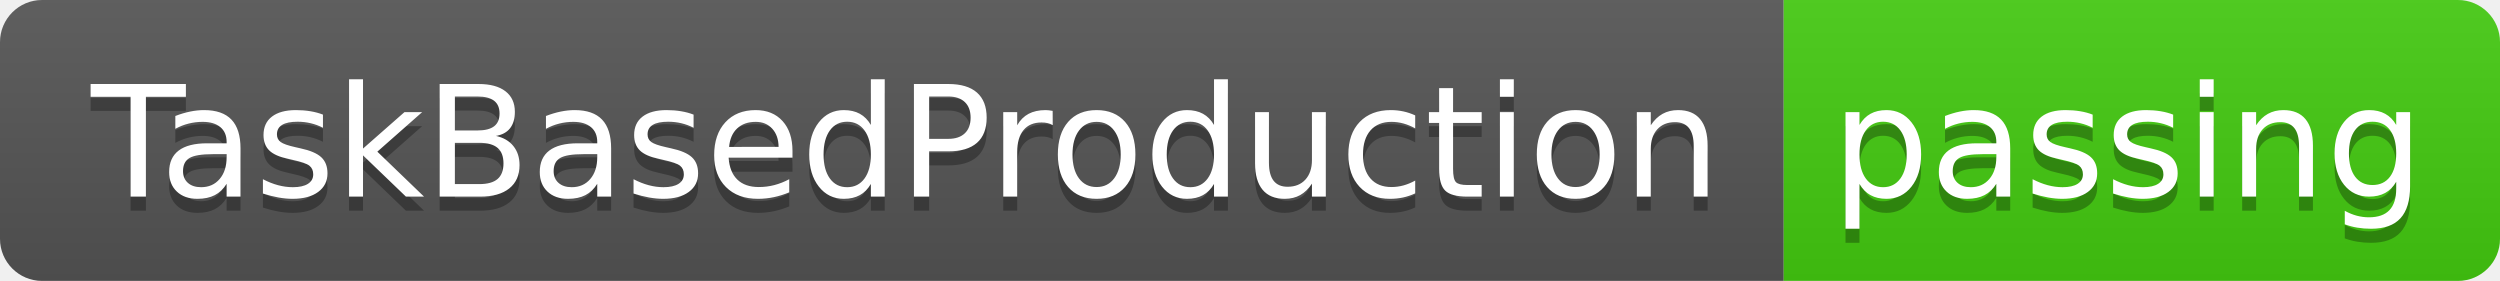
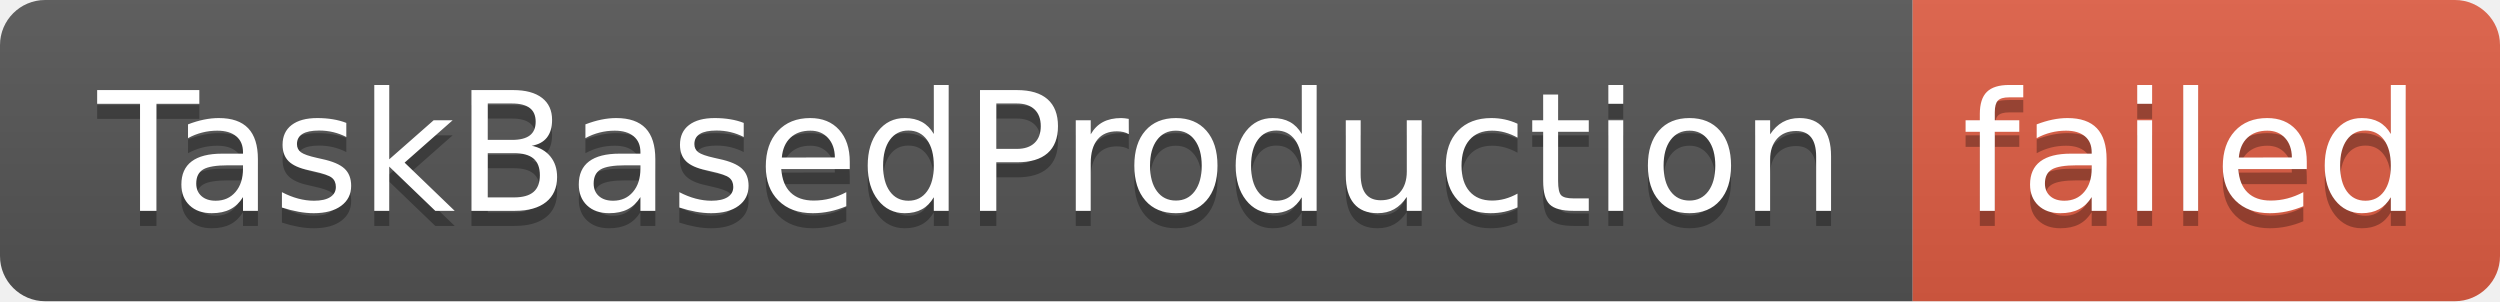
- <svg xmlns="http://www.w3.org/2000/svg" width="178" height="20" role="img" aria-label="TaskBasedProduction: passing">
+ <svg xmlns="http://www.w3.org/2000/svg" width="166" height="20" role="img" aria-label="TaskBasedProduction: failed">
  <linearGradient id="s" x2="0" y2="100%">
    <stop offset="0" stop-color="#bbb" stop-opacity=".1" />
    <stop offset="1" stop-opacity=".1" />
  </linearGradient>
  <clipPath id="r">
-     <rect width="178" height="20" rx="3" fill="#fff" />
+     <rect width="166" height="20" rx="3" fill="#fff" />
  </clipPath>
  <g clip-path="url(#r)">
    <rect width="127" height="20" fill="#555" />
-     <rect x="127" width="51" height="20" fill="#4c1" />
-     <rect width="178" height="20" fill="url(#s)" />
+     <rect x="127" width="39" height="20" fill="#e05d44" />
+     <rect width="166" height="20" fill="url(#s)" />
  </g>
  <g fill="#fff" text-anchor="middle" font-family="Verdana,Geneva,DejaVu Sans,sans-serif" text-rendering="geometricPrecision" font-size="110">
    <text aria-hidden="true" x="645" y="150" fill="#010101" fill-opacity=".3" transform="scale(.1)" textLength="1170">TaskBasedProduction</text>
    <text x="645" y="140" transform="scale(.1)" fill="#fff" textLength="1170">TaskBasedProduction</text>
-     <text aria-hidden="true" x="1515" y="150" fill="#010101" fill-opacity=".3" transform="scale(.1)" textLength="410">passing</text>
-     <text x="1515" y="140" transform="scale(.1)" fill="#fff" textLength="410">passing</text>
+     <text aria-hidden="true" x="1455" y="150" fill="#010101" fill-opacity=".3" transform="scale(.1)" textLength="290">failed</text>
+     <text x="1455" y="140" transform="scale(.1)" fill="#fff" textLength="290">failed</text>
  </g>
</svg>
